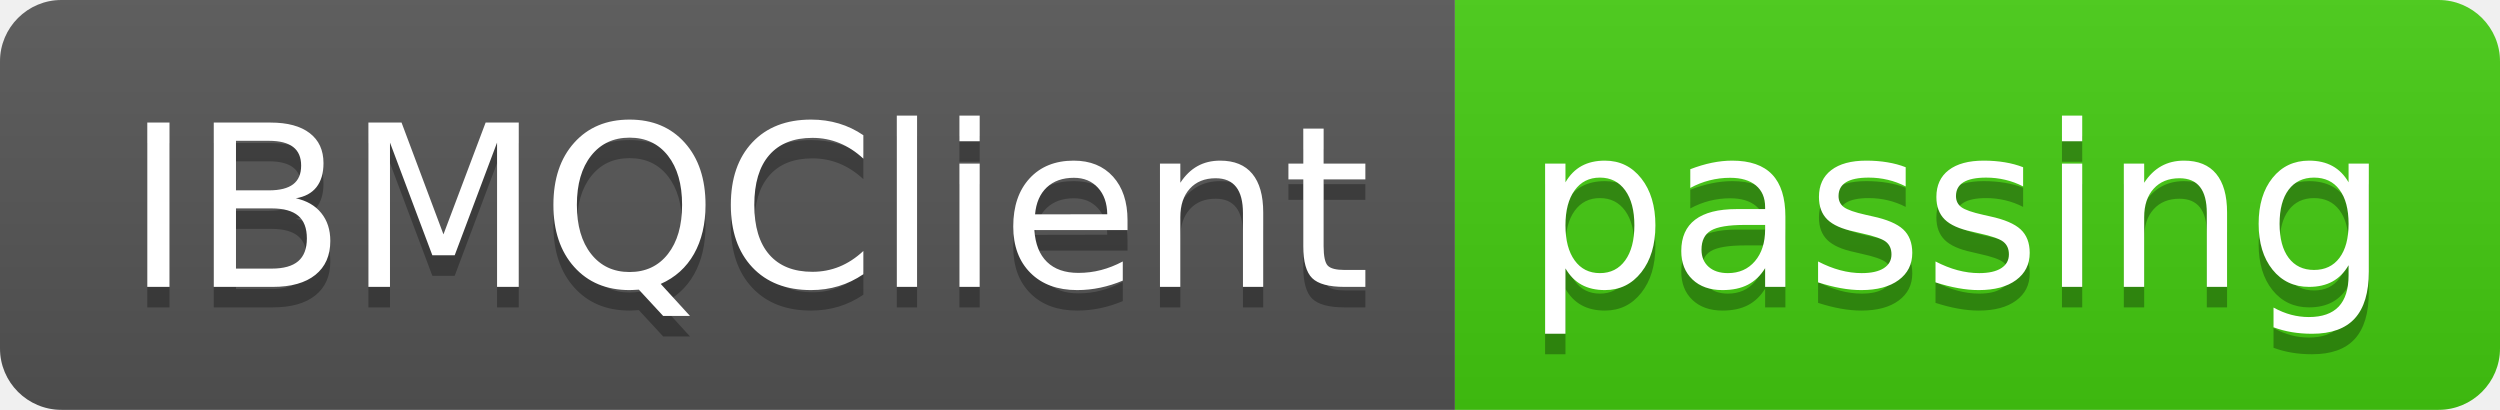
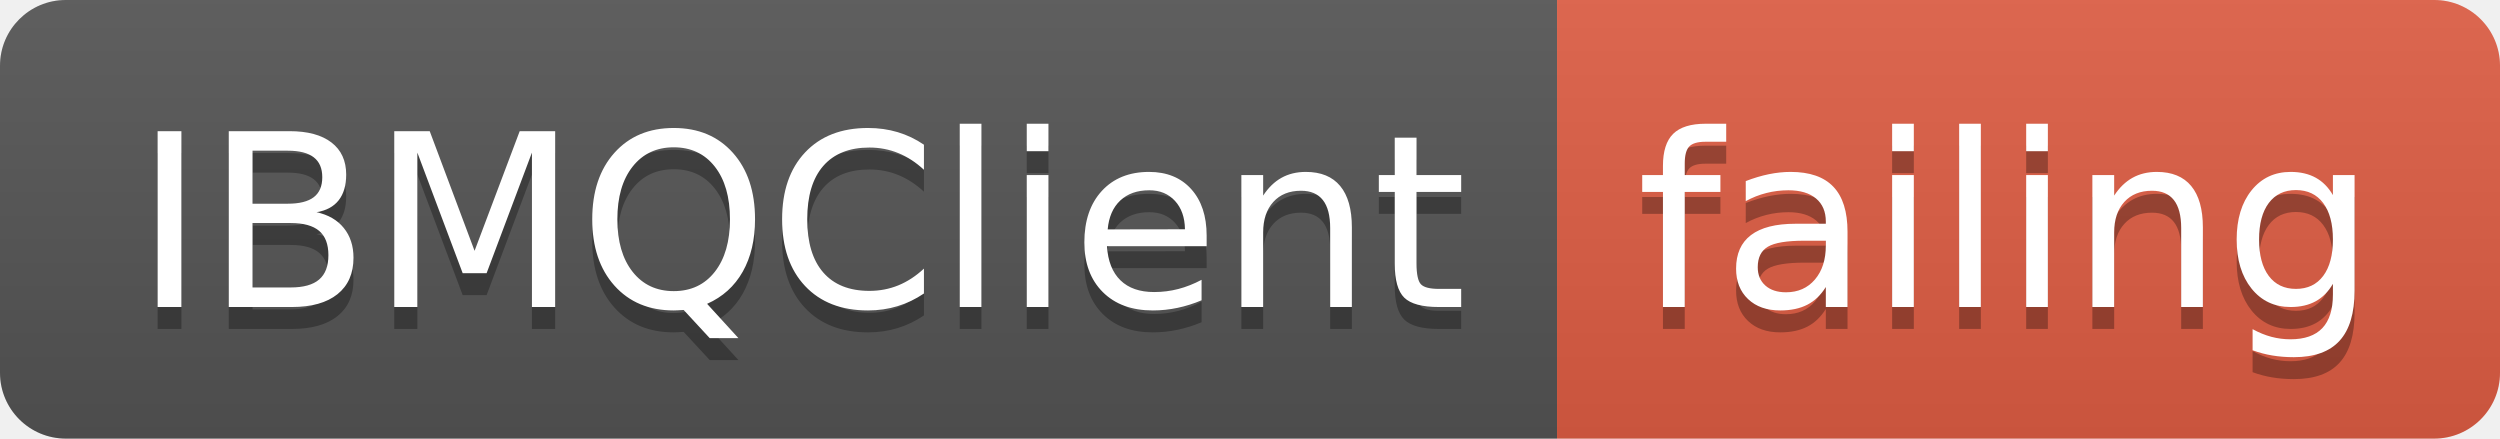
- <svg xmlns="http://www.w3.org/2000/svg" width="122" height="20">
+ <svg xmlns="http://www.w3.org/2000/svg" width="114" height="20">
  <linearGradient id="smooth" x2="0" y2="100%">
    <stop offset="0" stop-color="#bbb" stop-opacity=".1" />
    <stop offset="1" stop-opacity=".1" />
  </linearGradient>
  <clipPath id="round">
-     <rect width="122" height="20" rx="3" fill="#fff" />
+     <rect width="114" height="20" rx="3" fill="#fff" />
  </clipPath>
  <g clip-path="url(#round)">
    <rect width="71" height="20" fill="#555" />
-     <rect x="71" width="51" height="20" fill="#4c1" />
-     <rect width="122" height="20" fill="url(#smooth)" />
+     <rect x="71" width="43" height="20" fill="#e05d44" />
+     <rect width="114" height="20" fill="url(#smooth)" />
  </g>
  <g fill="#fff" text-anchor="middle" font-family="DejaVu Sans,Verdana,Geneva,sans-serif" font-size="110">
    <text x="365" y="150" fill="#010101" fill-opacity=".3" transform="scale(0.1)" textLength="610" lengthAdjust="spacing">IBMQClient</text>
    <text x="365" y="140" transform="scale(0.1)" textLength="610" lengthAdjust="spacing">IBMQClient</text>
-     <text x="955" y="150" fill="#010101" fill-opacity=".3" transform="scale(0.1)" textLength="410" lengthAdjust="spacing">passing</text>
-     <text x="955" y="140" transform="scale(0.1)" textLength="410" lengthAdjust="spacing">passing</text>
+     <text x="915" y="150" fill="#010101" fill-opacity=".3" transform="scale(0.1)" textLength="330" lengthAdjust="spacing">failing</text>
+     <text x="915" y="140" transform="scale(0.1)" textLength="330" lengthAdjust="spacing">failing</text>
  </g>
</svg>
